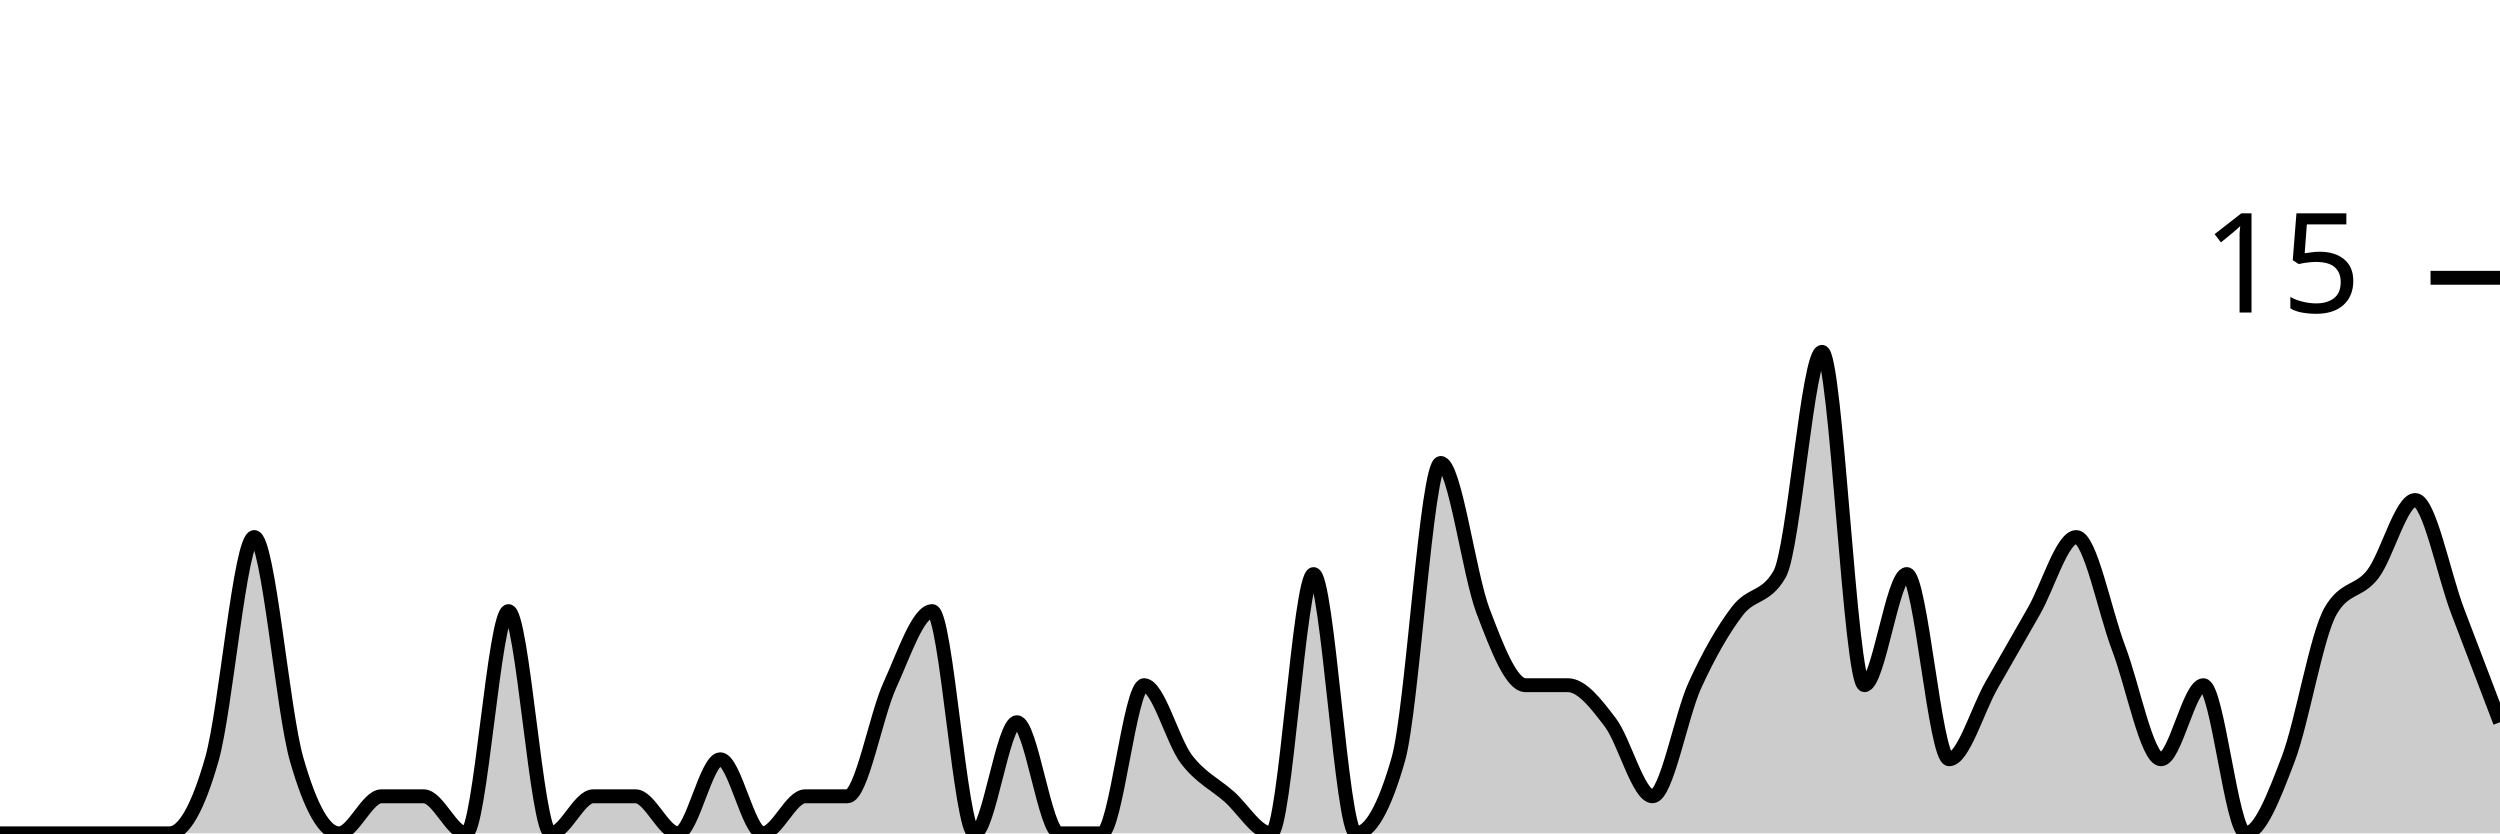
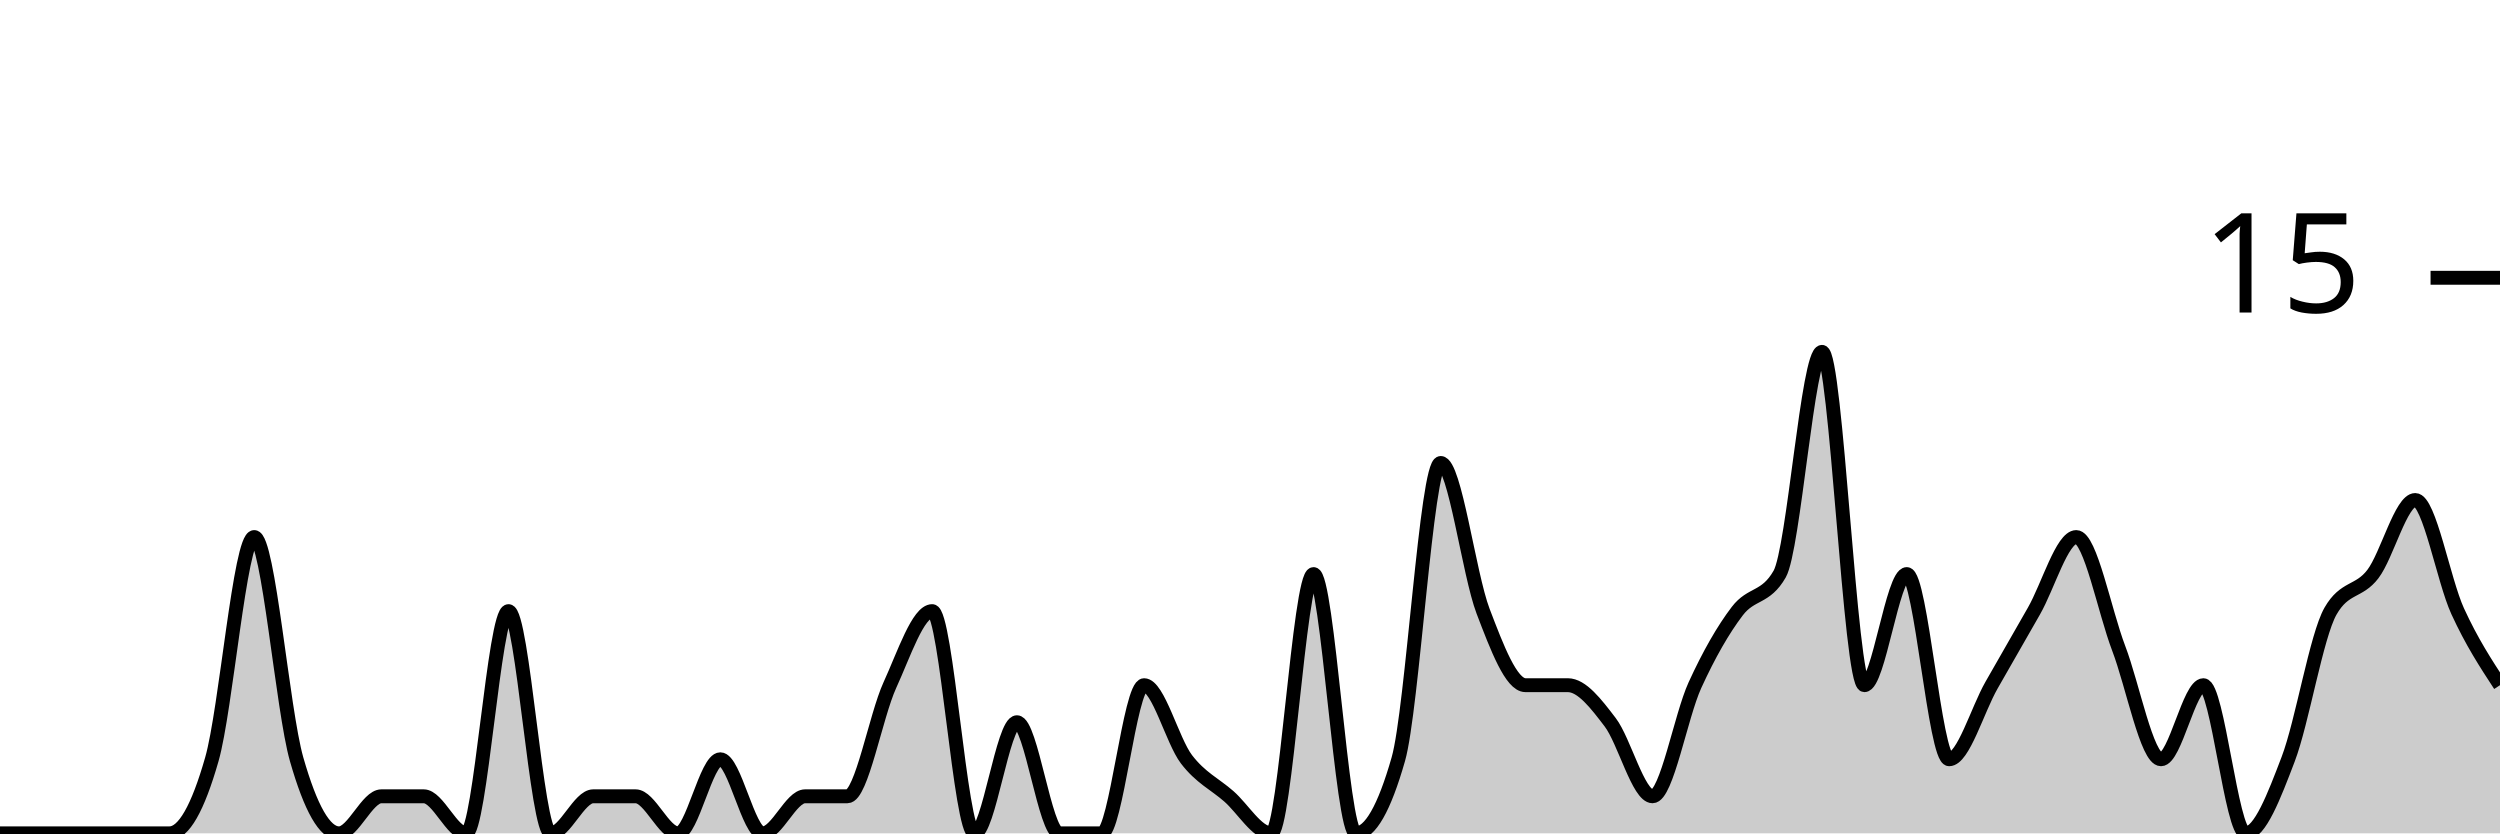
<svg xmlns="http://www.w3.org/2000/svg" viewBox="0 0 180 60">
  <g transform="translate(0,20)">
-     <path class="area" fill="rgba(0, 0, 0, 0.2)" d="M0,40C1.017,40,2.034,40,3.051,40C4.068,40,5.085,40,6.102,40C7.119,40,8.136,40,9.153,40C10.169,40,11.186,40,12.203,40C13.22,40,14.237,38.222,15.254,34.667C16.271,31.111,17.288,18.667,18.305,18.667C19.322,18.667,20.339,31.111,21.356,34.667C22.373,38.222,23.39,40,24.407,40C25.424,40,26.441,37.333,27.458,37.333C28.475,37.333,29.492,37.333,30.508,37.333C31.525,37.333,32.542,40,33.559,40C34.576,40,35.593,24,36.61,24C37.627,24,38.644,40,39.661,40C40.678,40,41.695,37.333,42.712,37.333C43.729,37.333,44.746,37.333,45.763,37.333C46.78,37.333,47.797,40,48.814,40C49.831,40,50.847,34.667,51.864,34.667C52.881,34.667,53.898,40,54.915,40C55.932,40,56.949,37.333,57.966,37.333C58.983,37.333,60,37.333,61.017,37.333C62.034,37.333,63.051,31.556,64.068,29.333C65.085,27.111,66.102,24,67.119,24C68.136,24,69.153,40,70.169,40C71.186,40,72.203,32,73.22,32C74.237,32,75.254,40,76.271,40C77.288,40,78.305,40,79.322,40C80.339,40,81.356,29.333,82.373,29.333C83.39,29.333,84.407,33.333,85.424,34.667C86.441,36,87.458,36.444,88.475,37.333C89.492,38.222,90.508,40,91.525,40C92.542,40,93.559,21.333,94.576,21.333C95.593,21.333,96.61,40,97.627,40C98.644,40,99.661,38.222,100.678,34.667C101.695,31.111,102.712,13.333,103.729,13.333C104.746,13.333,105.763,21.333,106.78,24C107.797,26.667,108.814,29.333,109.831,29.333C110.847,29.333,111.864,29.333,112.881,29.333C113.898,29.333,114.915,30.667,115.932,32C116.949,33.333,117.966,37.333,118.983,37.333C120,37.333,121.017,31.556,122.034,29.333C123.051,27.111,124.068,25.333,125.085,24C126.102,22.667,127.119,23.111,128.136,21.333C129.153,19.556,130.169,5.333,131.186,5.333C132.203,5.333,133.22,29.333,134.237,29.333C135.254,29.333,136.271,21.333,137.288,21.333C138.305,21.333,139.322,34.667,140.339,34.667C141.356,34.667,142.373,31.111,143.39,29.333C144.407,27.556,145.424,25.778,146.441,24C147.458,22.222,148.475,18.667,149.492,18.667C150.508,18.667,151.525,24,152.542,26.667C153.559,29.333,154.576,34.667,155.593,34.667C156.61,34.667,157.627,29.333,158.644,29.333C159.661,29.333,160.678,40,161.695,40C162.712,40,163.729,37.333,164.746,34.667C165.763,32,166.78,25.778,167.797,24C168.814,22.222,169.831,22.667,170.847,21.333C171.864,20,172.881,16,173.898,16C174.915,16,175.932,21.333,176.949,24C177.966,26.667,178.983,29.333,180,32L180,40C178.983,40,177.966,40,176.949,40C175.932,40,174.915,40,173.898,40C172.881,40,171.864,40,170.847,40C169.831,40,168.814,40,167.797,40C166.78,40,165.763,40,164.746,40C163.729,40,162.712,40,161.695,40C160.678,40,159.661,40,158.644,40C157.627,40,156.61,40,155.593,40C154.576,40,153.559,40,152.542,40C151.525,40,150.508,40,149.492,40C148.475,40,147.458,40,146.441,40C145.424,40,144.407,40,143.39,40C142.373,40,141.356,40,140.339,40C139.322,40,138.305,40,137.288,40C136.271,40,135.254,40,134.237,40C133.22,40,132.203,40,131.186,40C130.169,40,129.153,40,128.136,40C127.119,40,126.102,40,125.085,40C124.068,40,123.051,40,122.034,40C121.017,40,120,40,118.983,40C117.966,40,116.949,40,115.932,40C114.915,40,113.898,40,112.881,40C111.864,40,110.847,40,109.831,40C108.814,40,107.797,40,106.78,40C105.763,40,104.746,40,103.729,40C102.712,40,101.695,40,100.678,40C99.661,40,98.644,40,97.627,40C96.61,40,95.593,40,94.576,40C93.559,40,92.542,40,91.525,40C90.508,40,89.492,40,88.475,40C87.458,40,86.441,40,85.424,40C84.407,40,83.39,40,82.373,40C81.356,40,80.339,40,79.322,40C78.305,40,77.288,40,76.271,40C75.254,40,74.237,40,73.22,40C72.203,40,71.186,40,70.169,40C69.153,40,68.136,40,67.119,40C66.102,40,65.085,40,64.068,40C63.051,40,62.034,40,61.017,40C60,40,58.983,40,57.966,40C56.949,40,55.932,40,54.915,40C53.898,40,52.881,40,51.864,40C50.847,40,49.831,40,48.814,40C47.797,40,46.78,40,45.763,40C44.746,40,43.729,40,42.712,40C41.695,40,40.678,40,39.661,40C38.644,40,37.627,40,36.61,40C35.593,40,34.576,40,33.559,40C32.542,40,31.525,40,30.508,40C29.492,40,28.475,40,27.458,40C26.441,40,25.424,40,24.407,40C23.39,40,22.373,40,21.356,40C20.339,40,19.322,40,18.305,40C17.288,40,16.271,40,15.254,40C14.237,40,13.22,40,12.203,40C11.186,40,10.169,40,9.153,40C8.136,40,7.119,40,6.102,40C5.085,40,4.068,40,3.051,40C2.034,40,1.017,40,0,40Z" />
-     <path class="line" stroke="black" fill="none" d="M0,40C1.017,40,2.034,40,3.051,40C4.068,40,5.085,40,6.102,40C7.119,40,8.136,40,9.153,40C10.169,40,11.186,40,12.203,40C13.22,40,14.237,38.222,15.254,34.667C16.271,31.111,17.288,18.667,18.305,18.667C19.322,18.667,20.339,31.111,21.356,34.667C22.373,38.222,23.39,40,24.407,40C25.424,40,26.441,37.333,27.458,37.333C28.475,37.333,29.492,37.333,30.508,37.333C31.525,37.333,32.542,40,33.559,40C34.576,40,35.593,24,36.61,24C37.627,24,38.644,40,39.661,40C40.678,40,41.695,37.333,42.712,37.333C43.729,37.333,44.746,37.333,45.763,37.333C46.78,37.333,47.797,40,48.814,40C49.831,40,50.847,34.667,51.864,34.667C52.881,34.667,53.898,40,54.915,40C55.932,40,56.949,37.333,57.966,37.333C58.983,37.333,60,37.333,61.017,37.333C62.034,37.333,63.051,31.556,64.068,29.333C65.085,27.111,66.102,24,67.119,24C68.136,24,69.153,40,70.169,40C71.186,40,72.203,32,73.22,32C74.237,32,75.254,40,76.271,40C77.288,40,78.305,40,79.322,40C80.339,40,81.356,29.333,82.373,29.333C83.39,29.333,84.407,33.333,85.424,34.667C86.441,36,87.458,36.444,88.475,37.333C89.492,38.222,90.508,40,91.525,40C92.542,40,93.559,21.333,94.576,21.333C95.593,21.333,96.61,40,97.627,40C98.644,40,99.661,38.222,100.678,34.667C101.695,31.111,102.712,13.333,103.729,13.333C104.746,13.333,105.763,21.333,106.78,24C107.797,26.667,108.814,29.333,109.831,29.333C110.847,29.333,111.864,29.333,112.881,29.333C113.898,29.333,114.915,30.667,115.932,32C116.949,33.333,117.966,37.333,118.983,37.333C120,37.333,121.017,31.556,122.034,29.333C123.051,27.111,124.068,25.333,125.085,24C126.102,22.667,127.119,23.111,128.136,21.333C129.153,19.556,130.169,5.333,131.186,5.333C132.203,5.333,133.22,29.333,134.237,29.333C135.254,29.333,136.271,21.333,137.288,21.333C138.305,21.333,139.322,34.667,140.339,34.667C141.356,34.667,142.373,31.111,143.39,29.333C144.407,27.556,145.424,25.778,146.441,24C147.458,22.222,148.475,18.667,149.492,18.667C150.508,18.667,151.525,24,152.542,26.667C153.559,29.333,154.576,34.667,155.593,34.667C156.61,34.667,157.627,29.333,158.644,29.333C159.661,29.333,160.678,40,161.695,40C162.712,40,163.729,37.333,164.746,34.667C165.763,32,166.78,25.778,167.797,24C168.814,22.222,169.831,22.667,170.847,21.333C171.864,20,172.881,16,173.898,16C174.915,16,175.932,21.333,176.949,24C177.966,26.667,178.983,29.333,180,32" />
+     <path class="area" fill="rgba(0, 0, 0, 0.2)" d="M0,40C1.017,40,2.034,40,3.051,40C4.068,40,5.085,40,6.102,40C7.119,40,8.136,40,9.153,40C10.169,40,11.186,40,12.203,40C13.22,40,14.237,38.222,15.254,34.667C16.271,31.111,17.288,18.667,18.305,18.667C19.322,18.667,20.339,31.111,21.356,34.667C22.373,38.222,23.39,40,24.407,40C25.424,40,26.441,37.333,27.458,37.333C28.475,37.333,29.492,37.333,30.508,37.333C31.525,37.333,32.542,40,33.559,40C34.576,40,35.593,24,36.61,24C37.627,24,38.644,40,39.661,40C40.678,40,41.695,37.333,42.712,37.333C43.729,37.333,44.746,37.333,45.763,37.333C46.78,37.333,47.797,40,48.814,40C49.831,40,50.847,34.667,51.864,34.667C52.881,34.667,53.898,40,54.915,40C55.932,40,56.949,37.333,57.966,37.333C58.983,37.333,60,37.333,61.017,37.333C62.034,37.333,63.051,31.556,64.068,29.333C65.085,27.111,66.102,24,67.119,24C68.136,24,69.153,40,70.169,40C71.186,40,72.203,32,73.22,32C74.237,32,75.254,40,76.271,40C77.288,40,78.305,40,79.322,40C80.339,40,81.356,29.333,82.373,29.333C83.39,29.333,84.407,33.333,85.424,34.667C86.441,36,87.458,36.444,88.475,37.333C89.492,38.222,90.508,40,91.525,40C92.542,40,93.559,21.333,94.576,21.333C95.593,21.333,96.61,40,97.627,40C98.644,40,99.661,38.222,100.678,34.667C101.695,31.111,102.712,13.333,103.729,13.333C104.746,13.333,105.763,21.333,106.78,24C107.797,26.667,108.814,29.333,109.831,29.333C110.847,29.333,111.864,29.333,112.881,29.333C113.898,29.333,114.915,30.667,115.932,32C116.949,33.333,117.966,37.333,118.983,37.333C120,37.333,121.017,31.556,122.034,29.333C123.051,27.111,124.068,25.333,125.085,24C126.102,22.667,127.119,23.111,128.136,21.333C129.153,19.556,130.169,5.333,131.186,5.333C132.203,5.333,133.22,29.333,134.237,29.333C135.254,29.333,136.271,21.333,137.288,21.333C138.305,21.333,139.322,34.667,140.339,34.667C141.356,34.667,142.373,31.111,143.39,29.333C144.407,27.556,145.424,25.778,146.441,24C147.458,22.222,148.475,18.667,149.492,18.667C150.508,18.667,151.525,24,152.542,26.667C153.559,29.333,154.576,34.667,155.593,34.667C156.61,34.667,157.627,29.333,158.644,29.333C159.661,29.333,160.678,40,161.695,40C162.712,40,163.729,37.333,164.746,34.667C165.763,32,166.78,25.778,167.797,24C168.814,22.222,169.831,22.667,170.847,21.333C171.864,20,172.881,16,173.898,16C174.915,16,175.932,21.778,176.949,24C177.966,26.222,178.983,27.778,180,29.333L180,40C178.983,40,177.966,40,176.949,40C175.932,40,174.915,40,173.898,40C172.881,40,171.864,40,170.847,40C169.831,40,168.814,40,167.797,40C166.78,40,165.763,40,164.746,40C163.729,40,162.712,40,161.695,40C160.678,40,159.661,40,158.644,40C157.627,40,156.61,40,155.593,40C154.576,40,153.559,40,152.542,40C151.525,40,150.508,40,149.492,40C148.475,40,147.458,40,146.441,40C145.424,40,144.407,40,143.39,40C142.373,40,141.356,40,140.339,40C139.322,40,138.305,40,137.288,40C136.271,40,135.254,40,134.237,40C133.22,40,132.203,40,131.186,40C130.169,40,129.153,40,128.136,40C127.119,40,126.102,40,125.085,40C124.068,40,123.051,40,122.034,40C121.017,40,120,40,118.983,40C117.966,40,116.949,40,115.932,40C114.915,40,113.898,40,112.881,40C111.864,40,110.847,40,109.831,40C108.814,40,107.797,40,106.78,40C105.763,40,104.746,40,103.729,40C102.712,40,101.695,40,100.678,40C99.661,40,98.644,40,97.627,40C96.61,40,95.593,40,94.576,40C93.559,40,92.542,40,91.525,40C90.508,40,89.492,40,88.475,40C87.458,40,86.441,40,85.424,40C84.407,40,83.39,40,82.373,40C81.356,40,80.339,40,79.322,40C78.305,40,77.288,40,76.271,40C75.254,40,74.237,40,73.22,40C72.203,40,71.186,40,70.169,40C69.153,40,68.136,40,67.119,40C66.102,40,65.085,40,64.068,40C63.051,40,62.034,40,61.017,40C60,40,58.983,40,57.966,40C56.949,40,55.932,40,54.915,40C53.898,40,52.881,40,51.864,40C50.847,40,49.831,40,48.814,40C47.797,40,46.78,40,45.763,40C44.746,40,43.729,40,42.712,40C41.695,40,40.678,40,39.661,40C38.644,40,37.627,40,36.61,40C35.593,40,34.576,40,33.559,40C32.542,40,31.525,40,30.508,40C29.492,40,28.475,40,27.458,40C26.441,40,25.424,40,24.407,40C23.39,40,22.373,40,21.356,40C20.339,40,19.322,40,18.305,40C17.288,40,16.271,40,15.254,40C14.237,40,13.22,40,12.203,40C11.186,40,10.169,40,9.153,40C8.136,40,7.119,40,6.102,40C5.085,40,4.068,40,3.051,40C2.034,40,1.017,40,0,40Z" />
+     <path class="line" stroke="black" fill="none" d="M0,40C1.017,40,2.034,40,3.051,40C4.068,40,5.085,40,6.102,40C7.119,40,8.136,40,9.153,40C10.169,40,11.186,40,12.203,40C13.22,40,14.237,38.222,15.254,34.667C16.271,31.111,17.288,18.667,18.305,18.667C19.322,18.667,20.339,31.111,21.356,34.667C22.373,38.222,23.39,40,24.407,40C25.424,40,26.441,37.333,27.458,37.333C28.475,37.333,29.492,37.333,30.508,37.333C31.525,37.333,32.542,40,33.559,40C34.576,40,35.593,24,36.61,24C37.627,24,38.644,40,39.661,40C40.678,40,41.695,37.333,42.712,37.333C43.729,37.333,44.746,37.333,45.763,37.333C46.78,37.333,47.797,40,48.814,40C49.831,40,50.847,34.667,51.864,34.667C52.881,34.667,53.898,40,54.915,40C55.932,40,56.949,37.333,57.966,37.333C58.983,37.333,60,37.333,61.017,37.333C62.034,37.333,63.051,31.556,64.068,29.333C65.085,27.111,66.102,24,67.119,24C68.136,24,69.153,40,70.169,40C71.186,40,72.203,32,73.22,32C74.237,32,75.254,40,76.271,40C77.288,40,78.305,40,79.322,40C80.339,40,81.356,29.333,82.373,29.333C83.39,29.333,84.407,33.333,85.424,34.667C86.441,36,87.458,36.444,88.475,37.333C89.492,38.222,90.508,40,91.525,40C92.542,40,93.559,21.333,94.576,21.333C95.593,21.333,96.61,40,97.627,40C98.644,40,99.661,38.222,100.678,34.667C101.695,31.111,102.712,13.333,103.729,13.333C104.746,13.333,105.763,21.333,106.78,24C107.797,26.667,108.814,29.333,109.831,29.333C110.847,29.333,111.864,29.333,112.881,29.333C113.898,29.333,114.915,30.667,115.932,32C116.949,33.333,117.966,37.333,118.983,37.333C120,37.333,121.017,31.556,122.034,29.333C123.051,27.111,124.068,25.333,125.085,24C126.102,22.667,127.119,23.111,128.136,21.333C129.153,19.556,130.169,5.333,131.186,5.333C132.203,5.333,133.22,29.333,134.237,29.333C135.254,29.333,136.271,21.333,137.288,21.333C138.305,21.333,139.322,34.667,140.339,34.667C141.356,34.667,142.373,31.111,143.39,29.333C144.407,27.556,145.424,25.778,146.441,24C147.458,22.222,148.475,18.667,149.492,18.667C150.508,18.667,151.525,24,152.542,26.667C153.559,29.333,154.576,34.667,155.593,34.667C156.61,34.667,157.627,29.333,158.644,29.333C159.661,29.333,160.678,40,161.695,40C162.712,40,163.729,37.333,164.746,34.667C165.763,32,166.78,25.778,167.797,24C168.814,22.222,169.831,22.667,170.847,21.333C171.864,20,172.881,16,173.898,16C174.915,16,175.932,21.778,176.949,24C177.966,26.222,178.983,27.778,180,29.333" />
    <path class="axis-ceiling" stroke-width="1" stroke="black" fill="none" d="M175,0L180,0" />
    <text class="axis-ceiling-label" font-family="sans-serif" text-anchor="end" font-size="10px" x="170" y="2.5">15</text>
  </g>
</svg>
